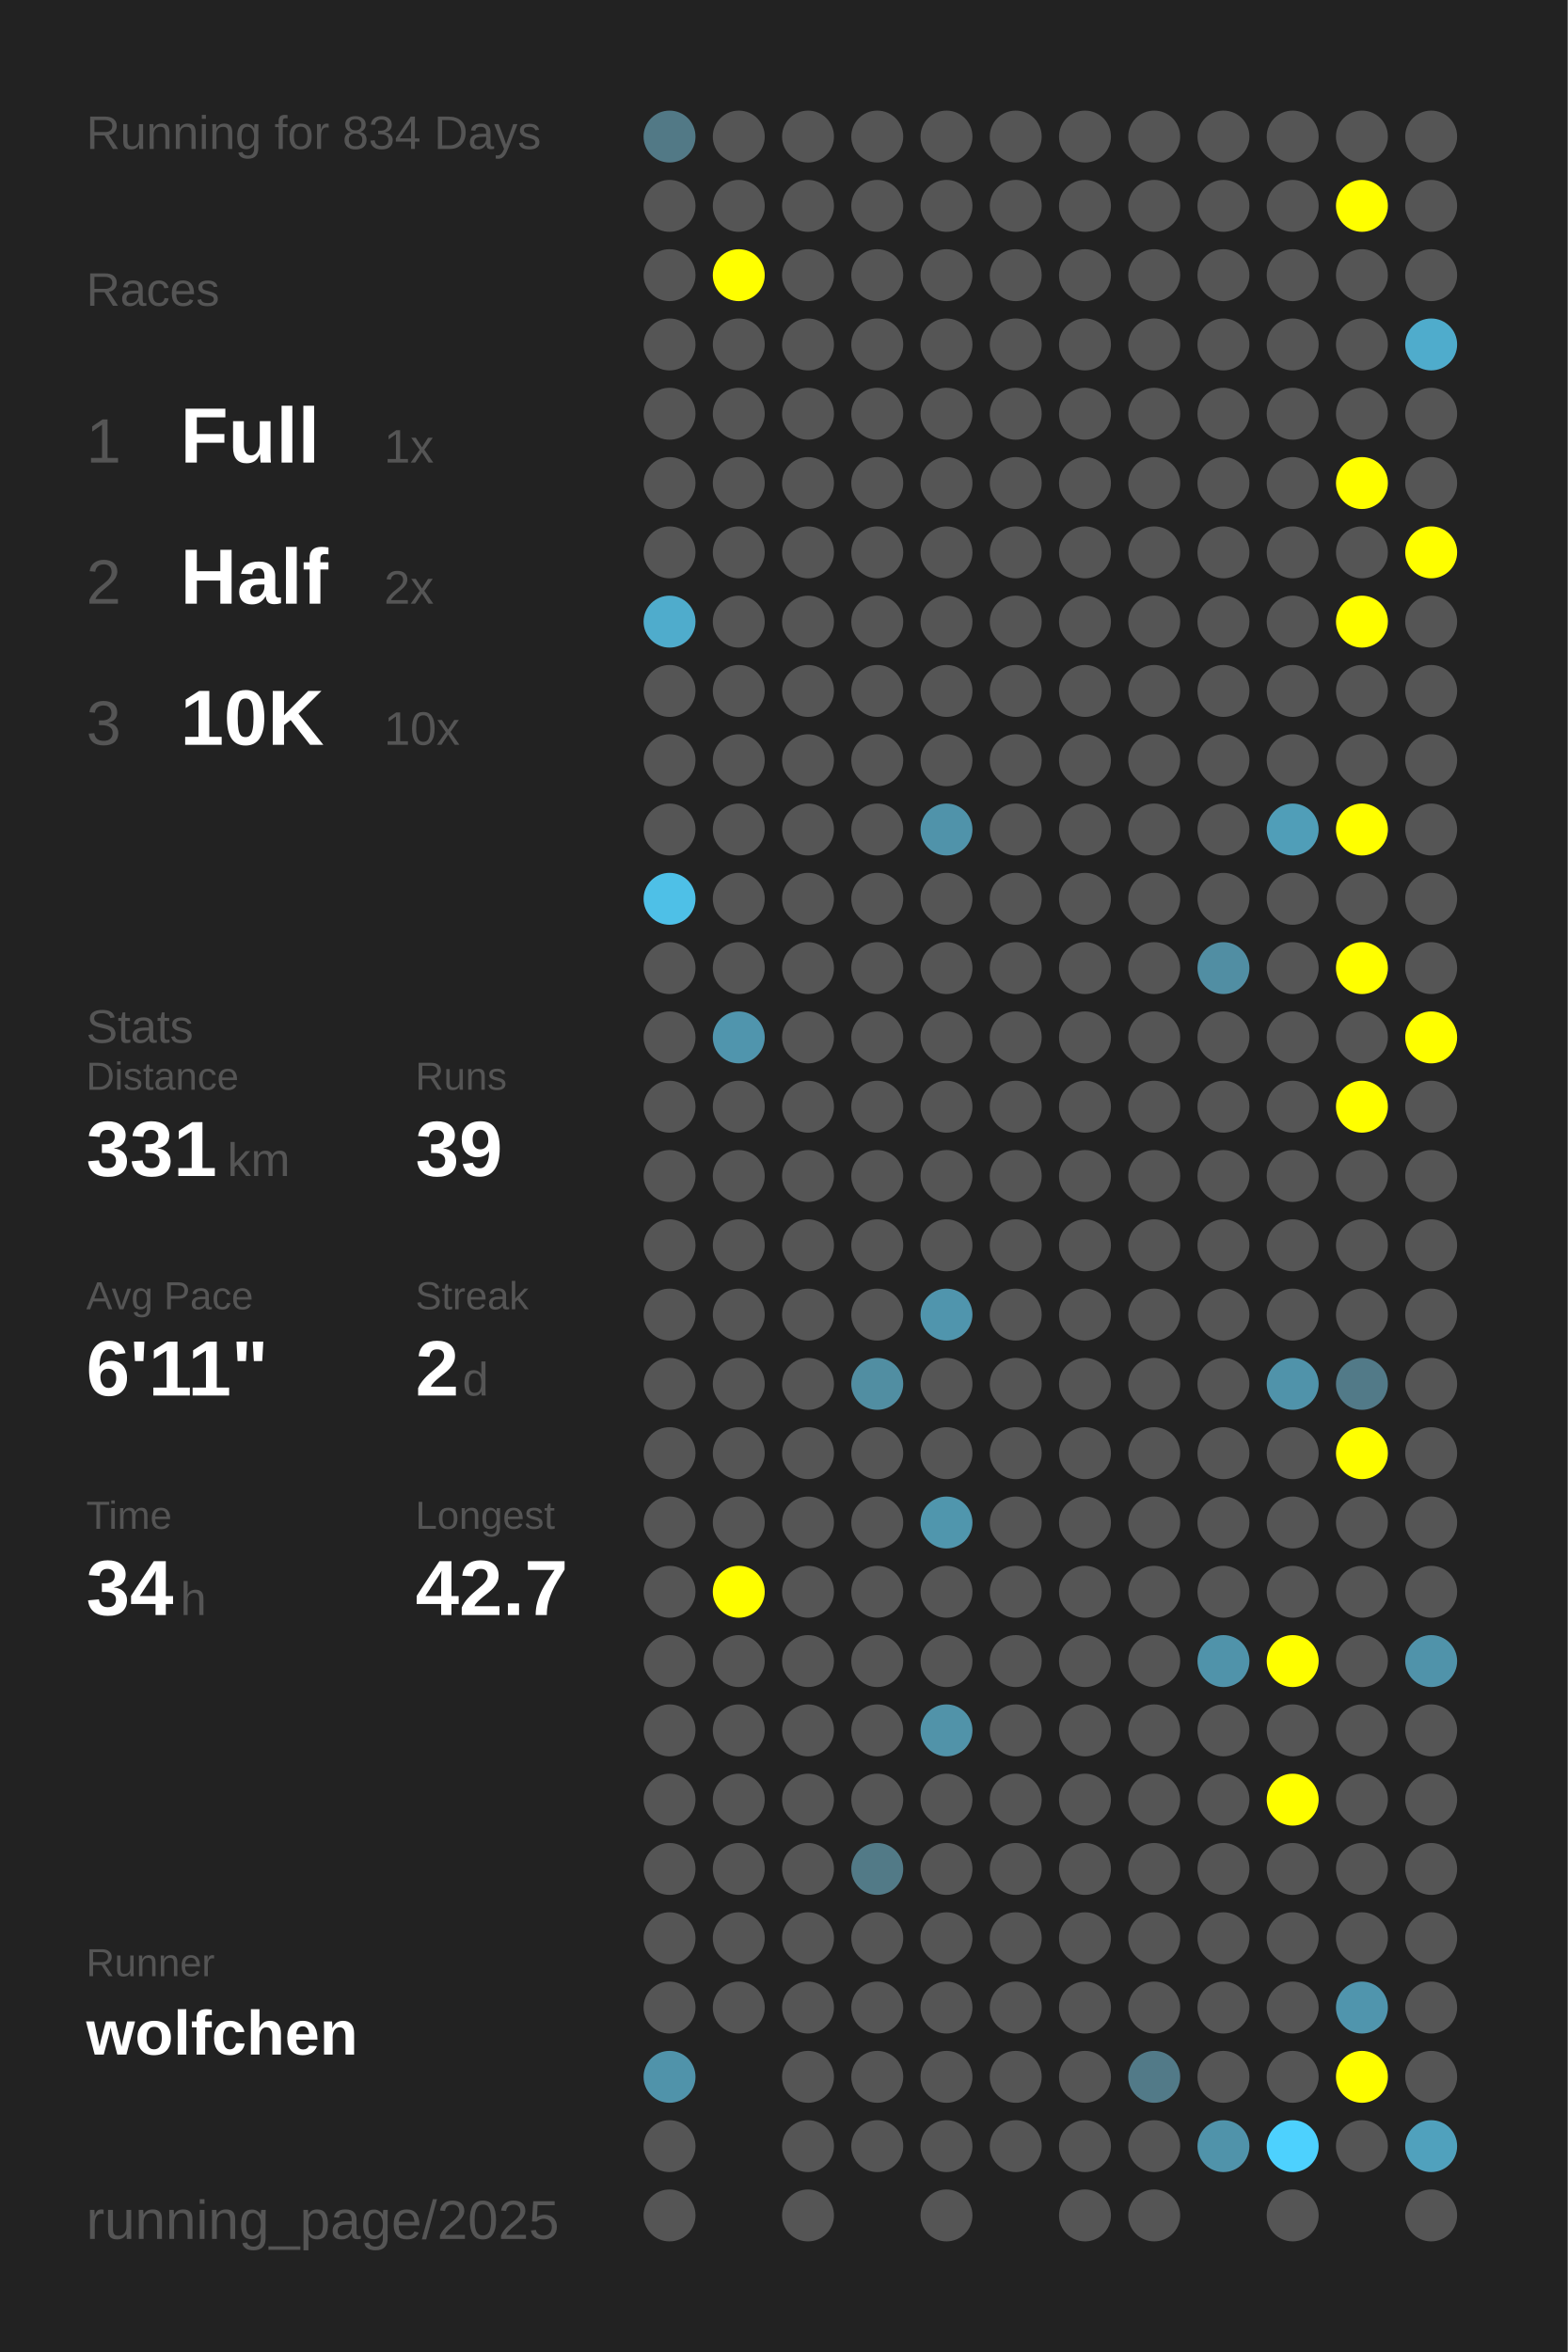
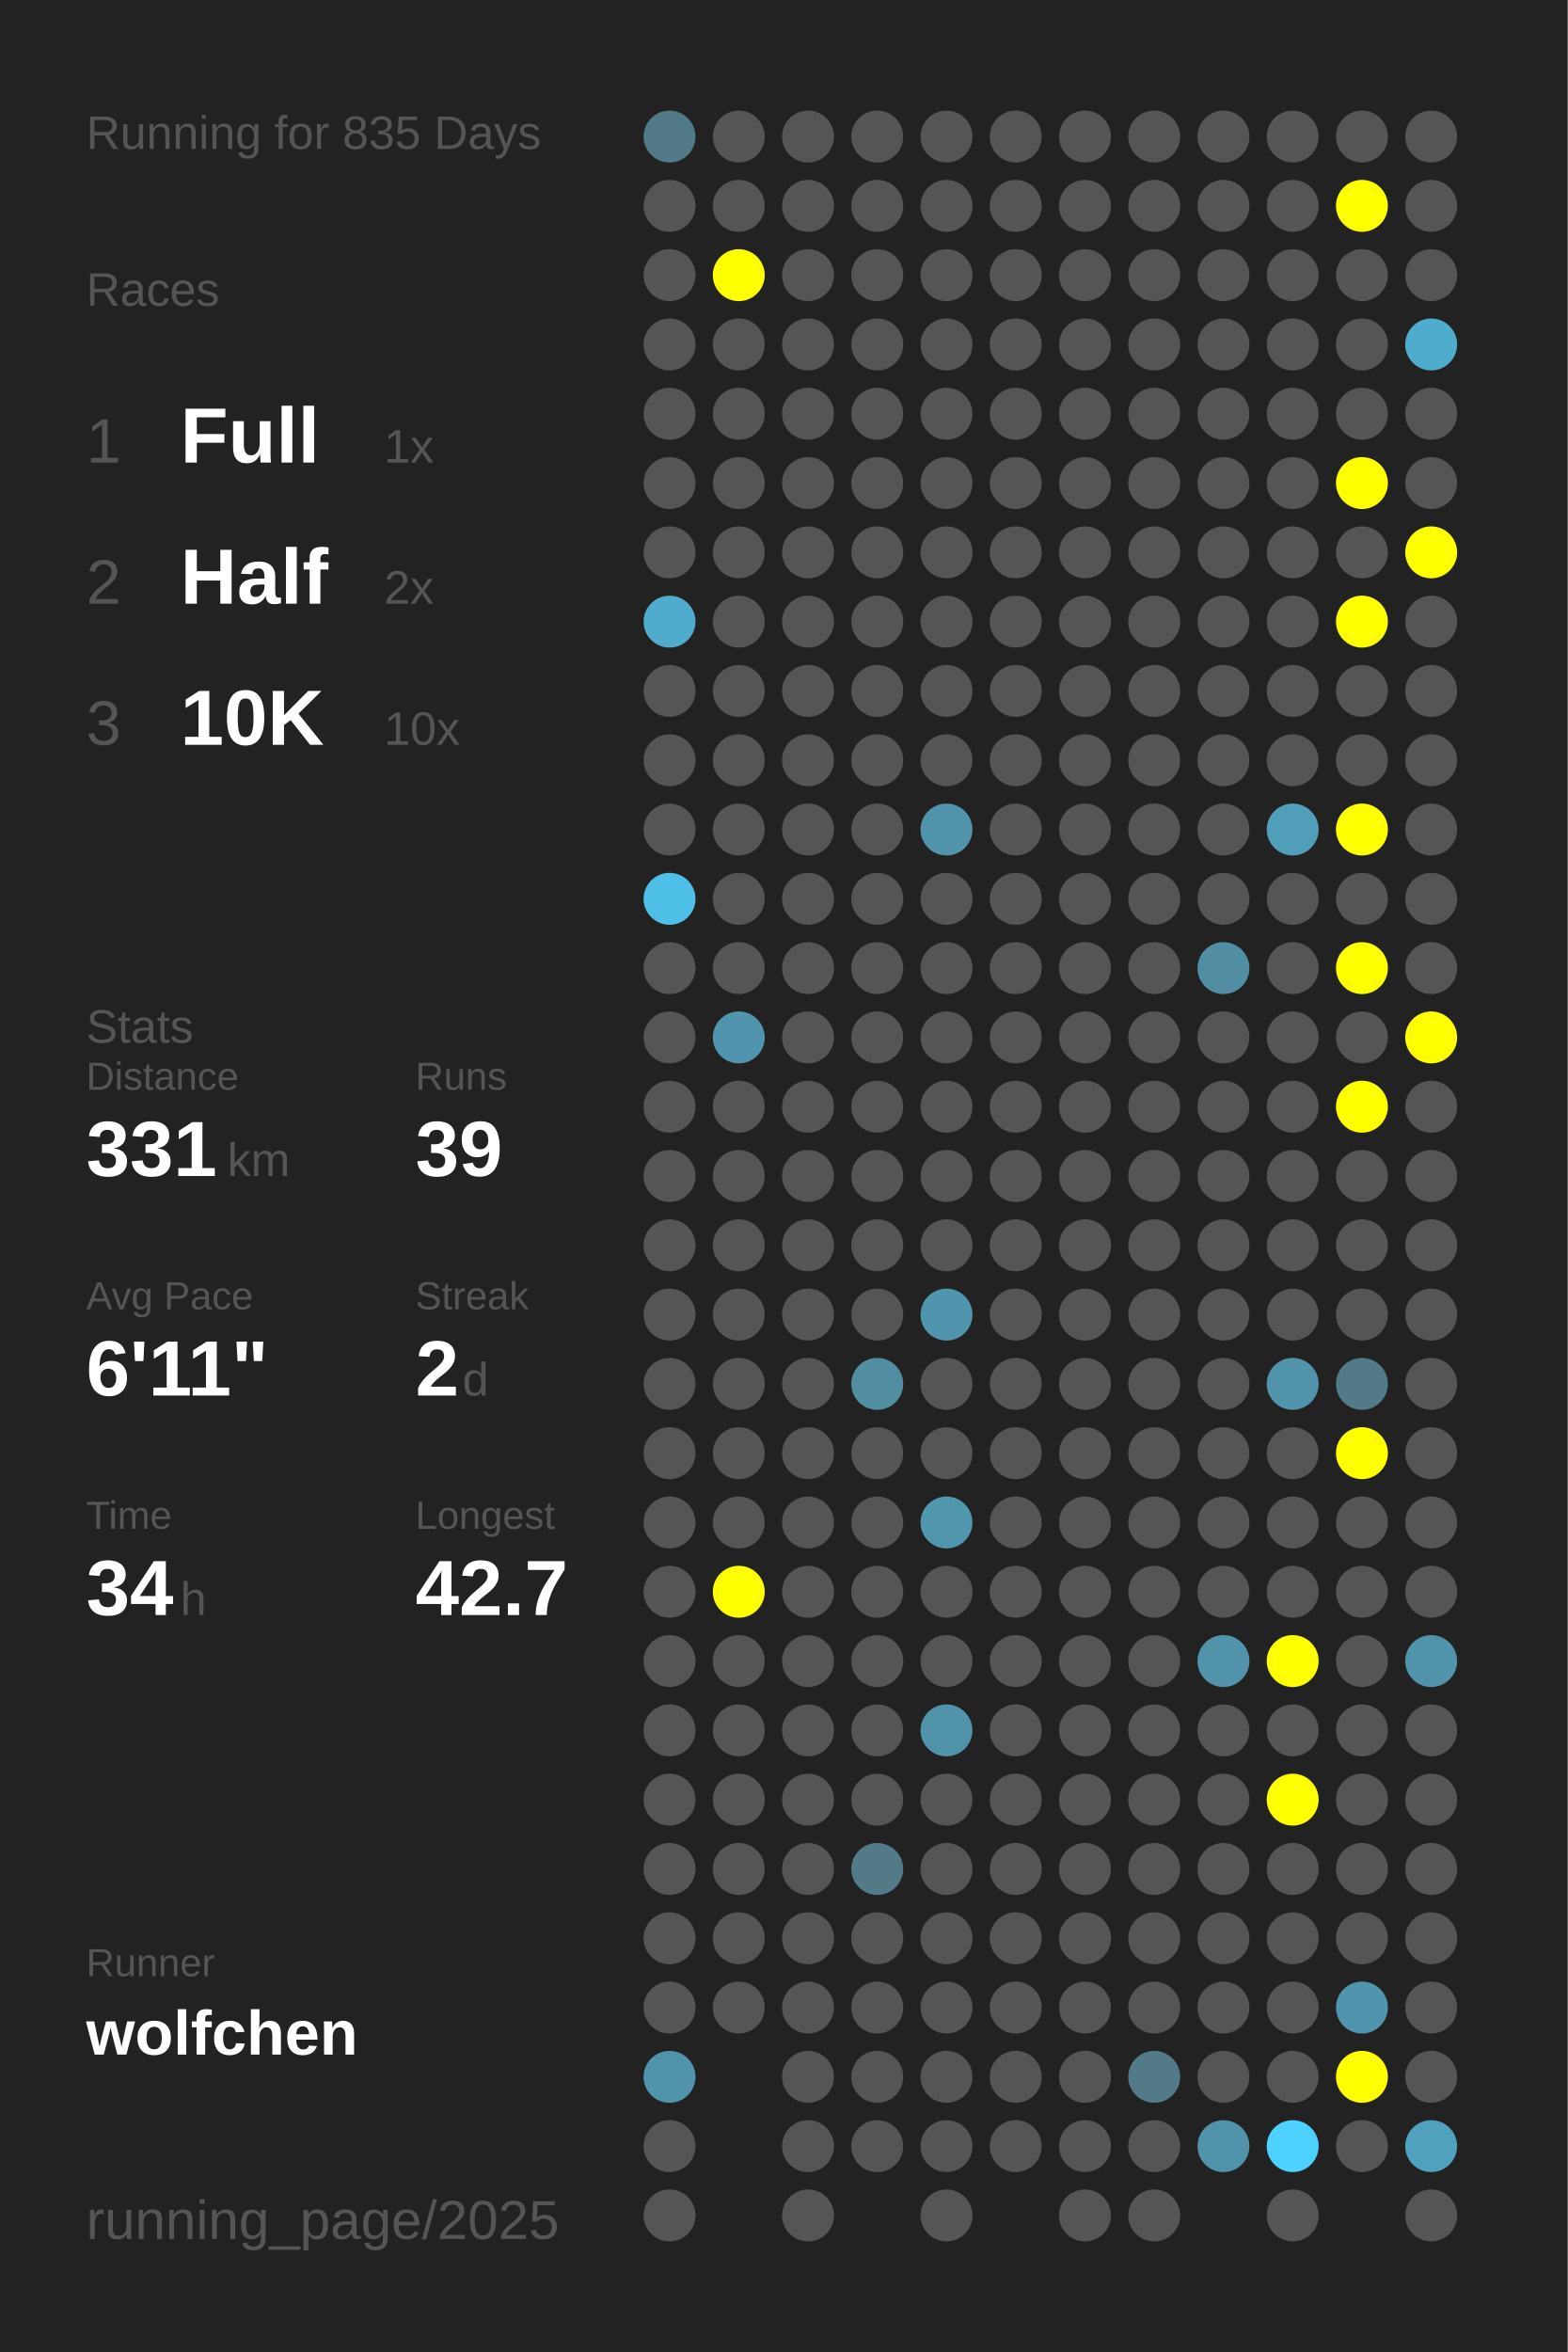
<svg xmlns="http://www.w3.org/2000/svg" baseProfile="full" height="300mm" version="1.1" viewBox="0,0,200,300" width="200mm">
  <defs />
  <rect fill="#222222" height="300" width="200" x="0" y="0" />
-   <text fill="#555555" style="font-size:6px; font-family:Arial;" x="11" y="19">Running for 834 Days</text>
+   <text fill="#555555" style="font-size:6px; font-family:Arial;" x="11" y="19">Running for 835 Days</text>
  <text fill="#555555" style="font-size:6px; font-family:Arial;" x="11" y="39">Races</text>
  <text fill="#555555" style="font-size:8px; font-family:Arial;" x="11" y="59">1</text>
  <text fill="#FFFFFF" style="font-size:10px; font-family:Arial; font-weight:bold;" x="23" y="59">Full</text>
  <text fill="#555555" style="font-size:6px; font-family:Arial;" x="49" y="59">1x</text>
  <text fill="#555555" style="font-size:8px; font-family:Arial;" x="11" y="77">2</text>
  <text fill="#FFFFFF" style="font-size:10px; font-family:Arial; font-weight:bold;" x="23" y="77">Half</text>
  <text fill="#555555" style="font-size:6px; font-family:Arial;" x="49" y="77">2x</text>
  <text fill="#555555" style="font-size:8px; font-family:Arial;" x="11" y="95">3</text>
  <text fill="#FFFFFF" style="font-size:10px; font-family:Arial; font-weight:bold;" x="23" y="95">10K</text>
  <text fill="#555555" style="font-size:6px; font-family:Arial;" x="49" y="95">10x</text>
  <text fill="#555555" style="font-size:6px; font-family:Arial;" x="11" y="133">Stats</text>
  <text fill="#555555" style="font-size:5px; font-family:Arial;" x="11" y="139">Distance</text>
  <text fill="#FFFFFF" style="font-size:10px; font-family:Arial; font-weight:bold;" x="11" y="150">331</text>
  <text fill="#555555" style="font-size:6px; font-family:Arial;" x="29" y="150">km</text>
  <text fill="#555555" style="font-size:5px; font-family:Arial;" x="53" y="139">Runs</text>
  <text fill="#FFFFFF" style="font-size:10px; font-family:Arial; font-weight:bold;" x="53" y="150">39</text>
  <text fill="#555555" style="font-size:5px; font-family:Arial;" x="11" y="167">Avg Pace</text>
  <text fill="#FFFFFF" style="font-size:10px; font-family:Arial; font-weight:bold;" x="11" y="178">6'11"</text>
  <text fill="#555555" style="font-size:5px; font-family:Arial;" x="53" y="167">Streak</text>
  <text fill="#FFFFFF" style="font-size:10px; font-family:Arial; font-weight:bold;" x="53" y="178">2</text>
  <text fill="#555555" style="font-size:6px; font-family:Arial;" x="59" y="178">d</text>
  <text fill="#555555" style="font-size:5px; font-family:Arial;" x="11" y="195">Time</text>
  <text fill="#FFFFFF" style="font-size:10px; font-family:Arial; font-weight:bold;" x="11" y="206">34</text>
  <text fill="#555555" style="font-size:6px; font-family:Arial;" x="23" y="206">h</text>
  <text fill="#555555" style="font-size:5px; font-family:Arial;" x="53" y="195">Longest</text>
  <text fill="#FFFFFF" style="font-size:10px; font-family:Arial; font-weight:bold;" x="53" y="206">42.7</text>
  <text fill="#555555" style="font-size:5px; font-family:Arial;" x="11" y="252.065">Runner</text>
  <text fill="#FFFFFF" style="font-size:8px; font-family:Arial; font-weight:bold;" x="11" y="262.065">wolfchen</text>
  <text fill="#555555" style="font-size:7px; font-family:Arial;" x="11" y="285.581">running_page/2025</text>
  <circle cx="85.417" cy="17.419" fill="#527986" r="3.312" />
  <circle cx="85.417" cy="26.258" fill="#555555" r="3.312" />
  <circle cx="85.417" cy="35.097" fill="#555555" r="3.312" />
  <circle cx="85.417" cy="43.935" fill="#555555" r="3.312" />
  <circle cx="85.417" cy="52.774" fill="#555555" r="3.312" />
  <circle cx="85.417" cy="61.613" fill="#555555" r="3.312" />
  <circle cx="85.417" cy="70.452" fill="#555555" r="3.312" />
  <circle cx="85.417" cy="79.29" fill="#4faccc" r="3.312" />
  <circle cx="85.417" cy="88.129" fill="#555555" r="3.312" />
  <circle cx="85.417" cy="96.968" fill="#555555" r="3.312" />
  <circle cx="85.417" cy="105.806" fill="#555555" r="3.312" />
  <circle cx="85.417" cy="114.645" fill="#4ec0e7" r="3.312" />
  <circle cx="85.417" cy="123.484" fill="#555555" r="3.312" />
  <circle cx="85.417" cy="132.323" fill="#555555" r="3.312" />
  <circle cx="85.417" cy="141.161" fill="#555555" r="3.312" />
  <circle cx="85.417" cy="150" fill="#555555" r="3.312" />
  <circle cx="85.417" cy="158.839" fill="#555555" r="3.312" />
  <circle cx="85.417" cy="167.677" fill="#555555" r="3.312" />
  <circle cx="85.417" cy="176.516" fill="#555555" r="3.312" />
  <circle cx="85.417" cy="185.355" fill="#555555" r="3.312" />
  <circle cx="85.417" cy="194.194" fill="#555555" r="3.312" />
  <circle cx="85.417" cy="203.032" fill="#555555" r="3.312" />
  <circle cx="85.417" cy="211.871" fill="#555555" r="3.312" />
  <circle cx="85.417" cy="220.71" fill="#555555" r="3.312" />
  <circle cx="85.417" cy="229.548" fill="#555555" r="3.312" />
  <circle cx="85.417" cy="238.387" fill="#555555" r="3.312" />
  <circle cx="85.417" cy="247.226" fill="#555555" r="3.312" />
  <circle cx="85.417" cy="256.065" fill="#555555" r="3.312" />
  <circle cx="85.417" cy="264.903" fill="#5093aa" r="3.312" />
  <circle cx="85.417" cy="273.742" fill="#555555" r="3.312" />
  <circle cx="85.417" cy="282.581" fill="#555555" r="3.312" />
  <circle cx="94.25" cy="17.419" fill="#555555" r="3.312" />
  <circle cx="94.25" cy="26.258" fill="#555555" r="3.312" />
  <circle cx="94.25" cy="35.097" fill="#FFFF00" r="3.312" />
  <circle cx="94.25" cy="43.935" fill="#555555" r="3.312" />
  <circle cx="94.25" cy="52.774" fill="#555555" r="3.312" />
  <circle cx="94.25" cy="61.613" fill="#555555" r="3.312" />
  <circle cx="94.25" cy="70.452" fill="#555555" r="3.312" />
  <circle cx="94.25" cy="79.29" fill="#555555" r="3.312" />
  <circle cx="94.25" cy="88.129" fill="#555555" r="3.312" />
  <circle cx="94.25" cy="96.968" fill="#555555" r="3.312" />
  <circle cx="94.25" cy="105.806" fill="#555555" r="3.312" />
  <circle cx="94.25" cy="114.645" fill="#555555" r="3.312" />
  <circle cx="94.25" cy="123.484" fill="#555555" r="3.312" />
  <circle cx="94.25" cy="132.323" fill="#5095ad" r="3.312" />
  <circle cx="94.25" cy="141.161" fill="#555555" r="3.312" />
  <circle cx="94.25" cy="150" fill="#555555" r="3.312" />
  <circle cx="94.25" cy="158.839" fill="#555555" r="3.312" />
  <circle cx="94.25" cy="167.677" fill="#555555" r="3.312" />
  <circle cx="94.25" cy="176.516" fill="#555555" r="3.312" />
  <circle cx="94.25" cy="185.355" fill="#555555" r="3.312" />
  <circle cx="94.25" cy="194.194" fill="#555555" r="3.312" />
  <circle cx="94.25" cy="203.032" fill="#FFFF00" r="3.312" />
  <circle cx="94.25" cy="211.871" fill="#555555" r="3.312" />
  <circle cx="94.25" cy="220.71" fill="#555555" r="3.312" />
  <circle cx="94.25" cy="229.548" fill="#555555" r="3.312" />
  <circle cx="94.25" cy="238.387" fill="#555555" r="3.312" />
  <circle cx="94.25" cy="247.226" fill="#555555" r="3.312" />
  <circle cx="94.25" cy="256.065" fill="#555555" r="3.312" />
  <circle cx="103.083" cy="17.419" fill="#555555" r="3.312" />
  <circle cx="103.083" cy="26.258" fill="#555555" r="3.312" />
  <circle cx="103.083" cy="35.097" fill="#555555" r="3.312" />
  <circle cx="103.083" cy="43.935" fill="#555555" r="3.312" />
  <circle cx="103.083" cy="52.774" fill="#555555" r="3.312" />
  <circle cx="103.083" cy="61.613" fill="#555555" r="3.312" />
  <circle cx="103.083" cy="70.452" fill="#555555" r="3.312" />
  <circle cx="103.083" cy="79.29" fill="#555555" r="3.312" />
  <circle cx="103.083" cy="88.129" fill="#555555" r="3.312" />
  <circle cx="103.083" cy="96.968" fill="#555555" r="3.312" />
  <circle cx="103.083" cy="105.806" fill="#555555" r="3.312" />
  <circle cx="103.083" cy="114.645" fill="#555555" r="3.312" />
  <circle cx="103.083" cy="123.484" fill="#555555" r="3.312" />
  <circle cx="103.083" cy="132.323" fill="#555555" r="3.312" />
  <circle cx="103.083" cy="141.161" fill="#555555" r="3.312" />
  <circle cx="103.083" cy="150" fill="#555555" r="3.312" />
  <circle cx="103.083" cy="158.839" fill="#555555" r="3.312" />
  <circle cx="103.083" cy="167.677" fill="#555555" r="3.312" />
  <circle cx="103.083" cy="176.516" fill="#555555" r="3.312" />
  <circle cx="103.083" cy="185.355" fill="#555555" r="3.312" />
  <circle cx="103.083" cy="194.194" fill="#555555" r="3.312" />
  <circle cx="103.083" cy="203.032" fill="#555555" r="3.312" />
  <circle cx="103.083" cy="211.871" fill="#555555" r="3.312" />
  <circle cx="103.083" cy="220.71" fill="#555555" r="3.312" />
  <circle cx="103.083" cy="229.548" fill="#555555" r="3.312" />
  <circle cx="103.083" cy="238.387" fill="#555555" r="3.312" />
  <circle cx="103.083" cy="247.226" fill="#555555" r="3.312" />
  <circle cx="103.083" cy="256.065" fill="#555555" r="3.312" />
  <circle cx="103.083" cy="264.903" fill="#555555" r="3.312" />
  <circle cx="103.083" cy="273.742" fill="#555555" r="3.312" />
  <circle cx="103.083" cy="282.581" fill="#555555" r="3.312" />
  <circle cx="111.917" cy="17.419" fill="#555555" r="3.312" />
  <circle cx="111.917" cy="26.258" fill="#555555" r="3.312" />
  <circle cx="111.917" cy="35.097" fill="#555555" r="3.312" />
  <circle cx="111.917" cy="43.935" fill="#555555" r="3.312" />
  <circle cx="111.917" cy="52.774" fill="#555555" r="3.312" />
  <circle cx="111.917" cy="61.613" fill="#555555" r="3.312" />
  <circle cx="111.917" cy="70.452" fill="#555555" r="3.312" />
  <circle cx="111.917" cy="79.29" fill="#555555" r="3.312" />
  <circle cx="111.917" cy="88.129" fill="#555555" r="3.312" />
  <circle cx="111.917" cy="96.968" fill="#555555" r="3.312" />
  <circle cx="111.917" cy="105.806" fill="#555555" r="3.312" />
  <circle cx="111.917" cy="114.645" fill="#555555" r="3.312" />
  <circle cx="111.917" cy="123.484" fill="#555555" r="3.312" />
  <circle cx="111.917" cy="132.323" fill="#555555" r="3.312" />
  <circle cx="111.917" cy="141.161" fill="#555555" r="3.312" />
  <circle cx="111.917" cy="150" fill="#555555" r="3.312" />
  <circle cx="111.917" cy="158.839" fill="#555555" r="3.312" />
  <circle cx="111.917" cy="167.677" fill="#555555" r="3.312" />
  <circle cx="111.917" cy="176.516" fill="#518ea2" r="3.312" />
  <circle cx="111.917" cy="185.355" fill="#555555" r="3.312" />
  <circle cx="111.917" cy="194.194" fill="#555555" r="3.312" />
  <circle cx="111.917" cy="203.032" fill="#555555" r="3.312" />
  <circle cx="111.917" cy="211.871" fill="#555555" r="3.312" />
  <circle cx="111.917" cy="220.71" fill="#555555" r="3.312" />
  <circle cx="111.917" cy="229.548" fill="#555555" r="3.312" />
  <circle cx="111.917" cy="238.387" fill="#527a87" r="3.312" />
  <circle cx="111.917" cy="247.226" fill="#555555" r="3.312" />
  <circle cx="111.917" cy="256.065" fill="#555555" r="3.312" />
  <circle cx="111.917" cy="264.903" fill="#555555" r="3.312" />
  <circle cx="111.917" cy="273.742" fill="#555555" r="3.312" />
  <circle cx="120.75" cy="17.419" fill="#555555" r="3.312" />
  <circle cx="120.75" cy="26.258" fill="#555555" r="3.312" />
  <circle cx="120.75" cy="35.097" fill="#555555" r="3.312" />
  <circle cx="120.75" cy="43.935" fill="#555555" r="3.312" />
  <circle cx="120.75" cy="52.774" fill="#555555" r="3.312" />
  <circle cx="120.75" cy="61.613" fill="#555555" r="3.312" />
  <circle cx="120.75" cy="70.452" fill="#555555" r="3.312" />
  <circle cx="120.75" cy="79.29" fill="#555555" r="3.312" />
  <circle cx="120.75" cy="88.129" fill="#555555" r="3.312" />
  <circle cx="120.75" cy="96.968" fill="#555555" r="3.312" />
  <circle cx="120.75" cy="105.806" fill="#5093aa" r="3.312" />
  <circle cx="120.75" cy="114.645" fill="#555555" r="3.312" />
  <circle cx="120.75" cy="123.484" fill="#555555" r="3.312" />
  <circle cx="120.75" cy="132.323" fill="#555555" r="3.312" />
  <circle cx="120.75" cy="141.161" fill="#555555" r="3.312" />
  <circle cx="120.75" cy="150" fill="#555555" r="3.312" />
  <circle cx="120.75" cy="158.839" fill="#555555" r="3.312" />
  <circle cx="120.75" cy="167.677" fill="#5095ad" r="3.312" />
  <circle cx="120.75" cy="176.516" fill="#555555" r="3.312" />
  <circle cx="120.75" cy="185.355" fill="#555555" r="3.312" />
  <circle cx="120.75" cy="194.194" fill="#5096ad" r="3.312" />
  <circle cx="120.75" cy="203.032" fill="#555555" r="3.312" />
  <circle cx="120.75" cy="211.871" fill="#555555" r="3.312" />
  <circle cx="120.75" cy="220.71" fill="#5193a9" r="3.312" />
  <circle cx="120.75" cy="229.548" fill="#555555" r="3.312" />
  <circle cx="120.75" cy="238.387" fill="#555555" r="3.312" />
  <circle cx="120.75" cy="247.226" fill="#555555" r="3.312" />
  <circle cx="120.75" cy="256.065" fill="#555555" r="3.312" />
  <circle cx="120.75" cy="264.903" fill="#555555" r="3.312" />
  <circle cx="120.75" cy="273.742" fill="#555555" r="3.312" />
  <circle cx="120.75" cy="282.581" fill="#555555" r="3.312" />
  <circle cx="129.583" cy="17.419" fill="#555555" r="3.312" />
  <circle cx="129.583" cy="26.258" fill="#555555" r="3.312" />
  <circle cx="129.583" cy="35.097" fill="#555555" r="3.312" />
  <circle cx="129.583" cy="43.935" fill="#555555" r="3.312" />
  <circle cx="129.583" cy="52.774" fill="#555555" r="3.312" />
  <circle cx="129.583" cy="61.613" fill="#555555" r="3.312" />
  <circle cx="129.583" cy="70.452" fill="#555555" r="3.312" />
  <circle cx="129.583" cy="79.29" fill="#555555" r="3.312" />
  <circle cx="129.583" cy="88.129" fill="#555555" r="3.312" />
  <circle cx="129.583" cy="96.968" fill="#555555" r="3.312" />
  <circle cx="129.583" cy="105.806" fill="#555555" r="3.312" />
  <circle cx="129.583" cy="114.645" fill="#555555" r="3.312" />
  <circle cx="129.583" cy="123.484" fill="#555555" r="3.312" />
  <circle cx="129.583" cy="132.323" fill="#555555" r="3.312" />
  <circle cx="129.583" cy="141.161" fill="#555555" r="3.312" />
  <circle cx="129.583" cy="150" fill="#555555" r="3.312" />
  <circle cx="129.583" cy="158.839" fill="#555555" r="3.312" />
  <circle cx="129.583" cy="167.677" fill="#555555" r="3.312" />
  <circle cx="129.583" cy="176.516" fill="#555555" r="3.312" />
  <circle cx="129.583" cy="185.355" fill="#555555" r="3.312" />
  <circle cx="129.583" cy="194.194" fill="#555555" r="3.312" />
  <circle cx="129.583" cy="203.032" fill="#555555" r="3.312" />
  <circle cx="129.583" cy="211.871" fill="#555555" r="3.312" />
  <circle cx="129.583" cy="220.71" fill="#555555" r="3.312" />
  <circle cx="129.583" cy="229.548" fill="#555555" r="3.312" />
  <circle cx="129.583" cy="238.387" fill="#555555" r="3.312" />
  <circle cx="129.583" cy="247.226" fill="#555555" r="3.312" />
  <circle cx="129.583" cy="256.065" fill="#555555" r="3.312" />
  <circle cx="129.583" cy="264.903" fill="#555555" r="3.312" />
  <circle cx="129.583" cy="273.742" fill="#555555" r="3.312" />
  <circle cx="138.417" cy="17.419" fill="#555555" r="3.312" />
  <circle cx="138.417" cy="26.258" fill="#555555" r="3.312" />
  <circle cx="138.417" cy="35.097" fill="#555555" r="3.312" />
  <circle cx="138.417" cy="43.935" fill="#555555" r="3.312" />
  <circle cx="138.417" cy="52.774" fill="#555555" r="3.312" />
  <circle cx="138.417" cy="61.613" fill="#555555" r="3.312" />
  <circle cx="138.417" cy="70.452" fill="#555555" r="3.312" />
  <circle cx="138.417" cy="79.29" fill="#555555" r="3.312" />
  <circle cx="138.417" cy="88.129" fill="#555555" r="3.312" />
  <circle cx="138.417" cy="96.968" fill="#555555" r="3.312" />
  <circle cx="138.417" cy="105.806" fill="#555555" r="3.312" />
  <circle cx="138.417" cy="114.645" fill="#555555" r="3.312" />
  <circle cx="138.417" cy="123.484" fill="#555555" r="3.312" />
  <circle cx="138.417" cy="132.323" fill="#555555" r="3.312" />
  <circle cx="138.417" cy="141.161" fill="#555555" r="3.312" />
  <circle cx="138.417" cy="150" fill="#555555" r="3.312" />
  <circle cx="138.417" cy="158.839" fill="#555555" r="3.312" />
  <circle cx="138.417" cy="167.677" fill="#555555" r="3.312" />
  <circle cx="138.417" cy="176.516" fill="#555555" r="3.312" />
  <circle cx="138.417" cy="185.355" fill="#555555" r="3.312" />
  <circle cx="138.417" cy="194.194" fill="#555555" r="3.312" />
  <circle cx="138.417" cy="203.032" fill="#555555" r="3.312" />
  <circle cx="138.417" cy="211.871" fill="#555555" r="3.312" />
  <circle cx="138.417" cy="220.71" fill="#555555" r="3.312" />
  <circle cx="138.417" cy="229.548" fill="#555555" r="3.312" />
  <circle cx="138.417" cy="238.387" fill="#555555" r="3.312" />
  <circle cx="138.417" cy="247.226" fill="#555555" r="3.312" />
  <circle cx="138.417" cy="256.065" fill="#555555" r="3.312" />
  <circle cx="138.417" cy="264.903" fill="#555555" r="3.312" />
  <circle cx="138.417" cy="273.742" fill="#555555" r="3.312" />
  <circle cx="138.417" cy="282.581" fill="#555555" r="3.312" />
  <circle cx="147.25" cy="17.419" fill="#555555" r="3.312" />
  <circle cx="147.25" cy="26.258" fill="#555555" r="3.312" />
  <circle cx="147.25" cy="35.097" fill="#555555" r="3.312" />
  <circle cx="147.25" cy="43.935" fill="#555555" r="3.312" />
  <circle cx="147.25" cy="52.774" fill="#555555" r="3.312" />
  <circle cx="147.25" cy="61.613" fill="#555555" r="3.312" />
  <circle cx="147.25" cy="70.452" fill="#555555" r="3.312" />
  <circle cx="147.25" cy="79.29" fill="#555555" r="3.312" />
  <circle cx="147.25" cy="88.129" fill="#555555" r="3.312" />
  <circle cx="147.25" cy="96.968" fill="#555555" r="3.312" />
  <circle cx="147.25" cy="105.806" fill="#555555" r="3.312" />
  <circle cx="147.25" cy="114.645" fill="#555555" r="3.312" />
  <circle cx="147.25" cy="123.484" fill="#555555" r="3.312" />
  <circle cx="147.25" cy="132.323" fill="#555555" r="3.312" />
  <circle cx="147.25" cy="141.161" fill="#555555" r="3.312" />
  <circle cx="147.25" cy="150" fill="#555555" r="3.312" />
  <circle cx="147.25" cy="158.839" fill="#555555" r="3.312" />
  <circle cx="147.25" cy="167.677" fill="#555555" r="3.312" />
  <circle cx="147.25" cy="176.516" fill="#555555" r="3.312" />
  <circle cx="147.25" cy="185.355" fill="#555555" r="3.312" />
  <circle cx="147.25" cy="194.194" fill="#555555" r="3.312" />
  <circle cx="147.25" cy="203.032" fill="#555555" r="3.312" />
  <circle cx="147.25" cy="211.871" fill="#555555" r="3.312" />
  <circle cx="147.25" cy="220.71" fill="#555555" r="3.312" />
  <circle cx="147.25" cy="229.548" fill="#555555" r="3.312" />
  <circle cx="147.25" cy="238.387" fill="#555555" r="3.312" />
  <circle cx="147.25" cy="247.226" fill="#555555" r="3.312" />
  <circle cx="147.25" cy="256.065" fill="#555555" r="3.312" />
  <circle cx="147.25" cy="264.903" fill="#527a88" r="3.312" />
  <circle cx="147.25" cy="273.742" fill="#555555" r="3.312" />
  <circle cx="147.25" cy="282.581" fill="#555555" r="3.312" />
  <circle cx="156.083" cy="17.419" fill="#555555" r="3.312" />
  <circle cx="156.083" cy="26.258" fill="#555555" r="3.312" />
  <circle cx="156.083" cy="35.097" fill="#555555" r="3.312" />
  <circle cx="156.083" cy="43.935" fill="#555555" r="3.312" />
  <circle cx="156.083" cy="52.774" fill="#555555" r="3.312" />
  <circle cx="156.083" cy="61.613" fill="#555555" r="3.312" />
  <circle cx="156.083" cy="70.452" fill="#555555" r="3.312" />
  <circle cx="156.083" cy="79.29" fill="#555555" r="3.312" />
  <circle cx="156.083" cy="88.129" fill="#555555" r="3.312" />
  <circle cx="156.083" cy="96.968" fill="#555555" r="3.312" />
  <circle cx="156.083" cy="105.806" fill="#555555" r="3.312" />
  <circle cx="156.083" cy="114.645" fill="#555555" r="3.312" />
  <circle cx="156.083" cy="123.484" fill="#518ea3" r="3.312" />
  <circle cx="156.083" cy="132.323" fill="#555555" r="3.312" />
  <circle cx="156.083" cy="141.161" fill="#555555" r="3.312" />
  <circle cx="156.083" cy="150" fill="#555555" r="3.312" />
  <circle cx="156.083" cy="158.839" fill="#555555" r="3.312" />
  <circle cx="156.083" cy="167.677" fill="#555555" r="3.312" />
  <circle cx="156.083" cy="176.516" fill="#555555" r="3.312" />
  <circle cx="156.083" cy="185.355" fill="#555555" r="3.312" />
  <circle cx="156.083" cy="194.194" fill="#555555" r="3.312" />
  <circle cx="156.083" cy="203.032" fill="#555555" r="3.312" />
  <circle cx="156.083" cy="211.871" fill="#5093aa" r="3.312" />
  <circle cx="156.083" cy="220.71" fill="#555555" r="3.312" />
  <circle cx="156.083" cy="229.548" fill="#555555" r="3.312" />
  <circle cx="156.083" cy="238.387" fill="#555555" r="3.312" />
  <circle cx="156.083" cy="247.226" fill="#555555" r="3.312" />
  <circle cx="156.083" cy="256.065" fill="#555555" r="3.312" />
  <circle cx="156.083" cy="264.903" fill="#555555" r="3.312" />
  <circle cx="156.083" cy="273.742" fill="#5093aa" r="3.312" />
  <circle cx="164.917" cy="17.419" fill="#555555" r="3.312" />
  <circle cx="164.917" cy="26.258" fill="#555555" r="3.312" />
  <circle cx="164.917" cy="35.097" fill="#555555" r="3.312" />
  <circle cx="164.917" cy="43.935" fill="#555555" r="3.312" />
  <circle cx="164.917" cy="52.774" fill="#555555" r="3.312" />
  <circle cx="164.917" cy="61.613" fill="#555555" r="3.312" />
  <circle cx="164.917" cy="70.452" fill="#555555" r="3.312" />
  <circle cx="164.917" cy="79.29" fill="#555555" r="3.312" />
  <circle cx="164.917" cy="88.129" fill="#555555" r="3.312" />
  <circle cx="164.917" cy="96.968" fill="#555555" r="3.312" />
  <circle cx="164.917" cy="105.806" fill="#509eb8" r="3.312" />
  <circle cx="164.917" cy="114.645" fill="#555555" r="3.312" />
  <circle cx="164.917" cy="123.484" fill="#555555" r="3.312" />
  <circle cx="164.917" cy="132.323" fill="#555555" r="3.312" />
  <circle cx="164.917" cy="141.161" fill="#555555" r="3.312" />
  <circle cx="164.917" cy="150" fill="#555555" r="3.312" />
  <circle cx="164.917" cy="158.839" fill="#555555" r="3.312" />
  <circle cx="164.917" cy="167.677" fill="#555555" r="3.312" />
  <circle cx="164.917" cy="176.516" fill="#5093aa" r="3.312" />
  <circle cx="164.917" cy="185.355" fill="#555555" r="3.312" />
  <circle cx="164.917" cy="194.194" fill="#555555" r="3.312" />
  <circle cx="164.917" cy="203.032" fill="#555555" r="3.312" />
  <circle cx="164.917" cy="211.871" fill="#FFFF00" r="3.312" />
  <circle cx="164.917" cy="220.71" fill="#555555" r="3.312" />
  <circle cx="164.917" cy="229.548" fill="#FFFF00" r="3.312" />
  <circle cx="164.917" cy="238.387" fill="#555555" r="3.312" />
  <circle cx="164.917" cy="247.226" fill="#555555" r="3.312" />
  <circle cx="164.917" cy="256.065" fill="#555555" r="3.312" />
  <circle cx="164.917" cy="264.903" fill="#555555" r="3.312" />
  <circle cx="164.917" cy="273.742" fill="#4dd1fe" r="3.312" />
  <circle cx="164.917" cy="282.581" fill="#555555" r="3.312" />
  <circle cx="173.75" cy="17.419" fill="#555555" r="3.312" />
  <circle cx="173.75" cy="26.258" fill="#FFFF00" r="3.312" />
  <circle cx="173.75" cy="35.097" fill="#555555" r="3.312" />
  <circle cx="173.75" cy="43.935" fill="#555555" r="3.312" />
  <circle cx="173.75" cy="52.774" fill="#555555" r="3.312" />
  <circle cx="173.75" cy="61.613" fill="#FFFF00" r="3.312" />
  <circle cx="173.75" cy="70.452" fill="#555555" r="3.312" />
  <circle cx="173.75" cy="79.29" fill="#FFFF00" r="3.312" />
  <circle cx="173.75" cy="88.129" fill="#555555" r="3.312" />
  <circle cx="173.75" cy="96.968" fill="#555555" r="3.312" />
  <circle cx="173.75" cy="105.806" fill="#FFFF00" r="3.312" />
  <circle cx="173.75" cy="114.645" fill="#555555" r="3.312" />
  <circle cx="173.75" cy="123.484" fill="#FFFF00" r="3.312" />
  <circle cx="173.75" cy="132.323" fill="#555555" r="3.312" />
  <circle cx="173.75" cy="141.161" fill="#FFFF00" r="3.312" />
  <circle cx="173.75" cy="150" fill="#555555" r="3.312" />
  <circle cx="173.75" cy="158.839" fill="#555555" r="3.312" />
  <circle cx="173.75" cy="167.677" fill="#555555" r="3.312" />
  <circle cx="173.75" cy="176.516" fill="#527a88" r="3.312" />
  <circle cx="173.75" cy="185.355" fill="#FFFF00" r="3.312" />
  <circle cx="173.75" cy="194.194" fill="#555555" r="3.312" />
  <circle cx="173.75" cy="203.032" fill="#555555" r="3.312" />
  <circle cx="173.75" cy="211.871" fill="#555555" r="3.312" />
  <circle cx="173.75" cy="220.71" fill="#555555" r="3.312" />
  <circle cx="173.75" cy="229.548" fill="#555555" r="3.312" />
  <circle cx="173.75" cy="238.387" fill="#555555" r="3.312" />
  <circle cx="173.75" cy="247.226" fill="#555555" r="3.312" />
  <circle cx="173.75" cy="256.065" fill="#5095ad" r="3.312" />
  <circle cx="173.75" cy="264.903" fill="#FFFF00" r="3.312" />
  <circle cx="173.75" cy="273.742" fill="#555555" r="3.312" />
  <circle cx="182.583" cy="17.419" fill="#555555" r="3.312" />
  <circle cx="182.583" cy="26.258" fill="#555555" r="3.312" />
  <circle cx="182.583" cy="35.097" fill="#555555" r="3.312" />
  <circle cx="182.583" cy="43.935" fill="#4faccc" r="3.312" />
  <circle cx="182.583" cy="52.774" fill="#555555" r="3.312" />
  <circle cx="182.583" cy="61.613" fill="#555555" r="3.312" />
  <circle cx="182.583" cy="70.452" fill="#FFFF00" r="3.312" />
  <circle cx="182.583" cy="79.29" fill="#555555" r="3.312" />
  <circle cx="182.583" cy="88.129" fill="#555555" r="3.312" />
  <circle cx="182.583" cy="96.968" fill="#555555" r="3.312" />
  <circle cx="182.583" cy="105.806" fill="#555555" r="3.312" />
  <circle cx="182.583" cy="114.645" fill="#555555" r="3.312" />
  <circle cx="182.583" cy="123.484" fill="#555555" r="3.312" />
  <circle cx="182.583" cy="132.323" fill="#FFFF00" r="3.312" />
  <circle cx="182.583" cy="141.161" fill="#555555" r="3.312" />
  <circle cx="182.583" cy="150" fill="#555555" r="3.312" />
  <circle cx="182.583" cy="158.839" fill="#555555" r="3.312" />
  <circle cx="182.583" cy="167.677" fill="#555555" r="3.312" />
  <circle cx="182.583" cy="176.516" fill="#555555" r="3.312" />
  <circle cx="182.583" cy="185.355" fill="#555555" r="3.312" />
  <circle cx="182.583" cy="194.194" fill="#555555" r="3.312" />
  <circle cx="182.583" cy="203.032" fill="#555555" r="3.312" />
  <circle cx="182.583" cy="211.871" fill="#5093aa" r="3.312" />
  <circle cx="182.583" cy="220.71" fill="#555555" r="3.312" />
  <circle cx="182.583" cy="229.548" fill="#555555" r="3.312" />
  <circle cx="182.583" cy="238.387" fill="#555555" r="3.312" />
  <circle cx="182.583" cy="247.226" fill="#555555" r="3.312" />
  <circle cx="182.583" cy="256.065" fill="#555555" r="3.312" />
  <circle cx="182.583" cy="264.903" fill="#555555" r="3.312" />
  <circle cx="182.583" cy="273.742" fill="#50a1bd" r="3.312" />
  <circle cx="182.583" cy="282.581" fill="#555555" r="3.312" />
</svg>
